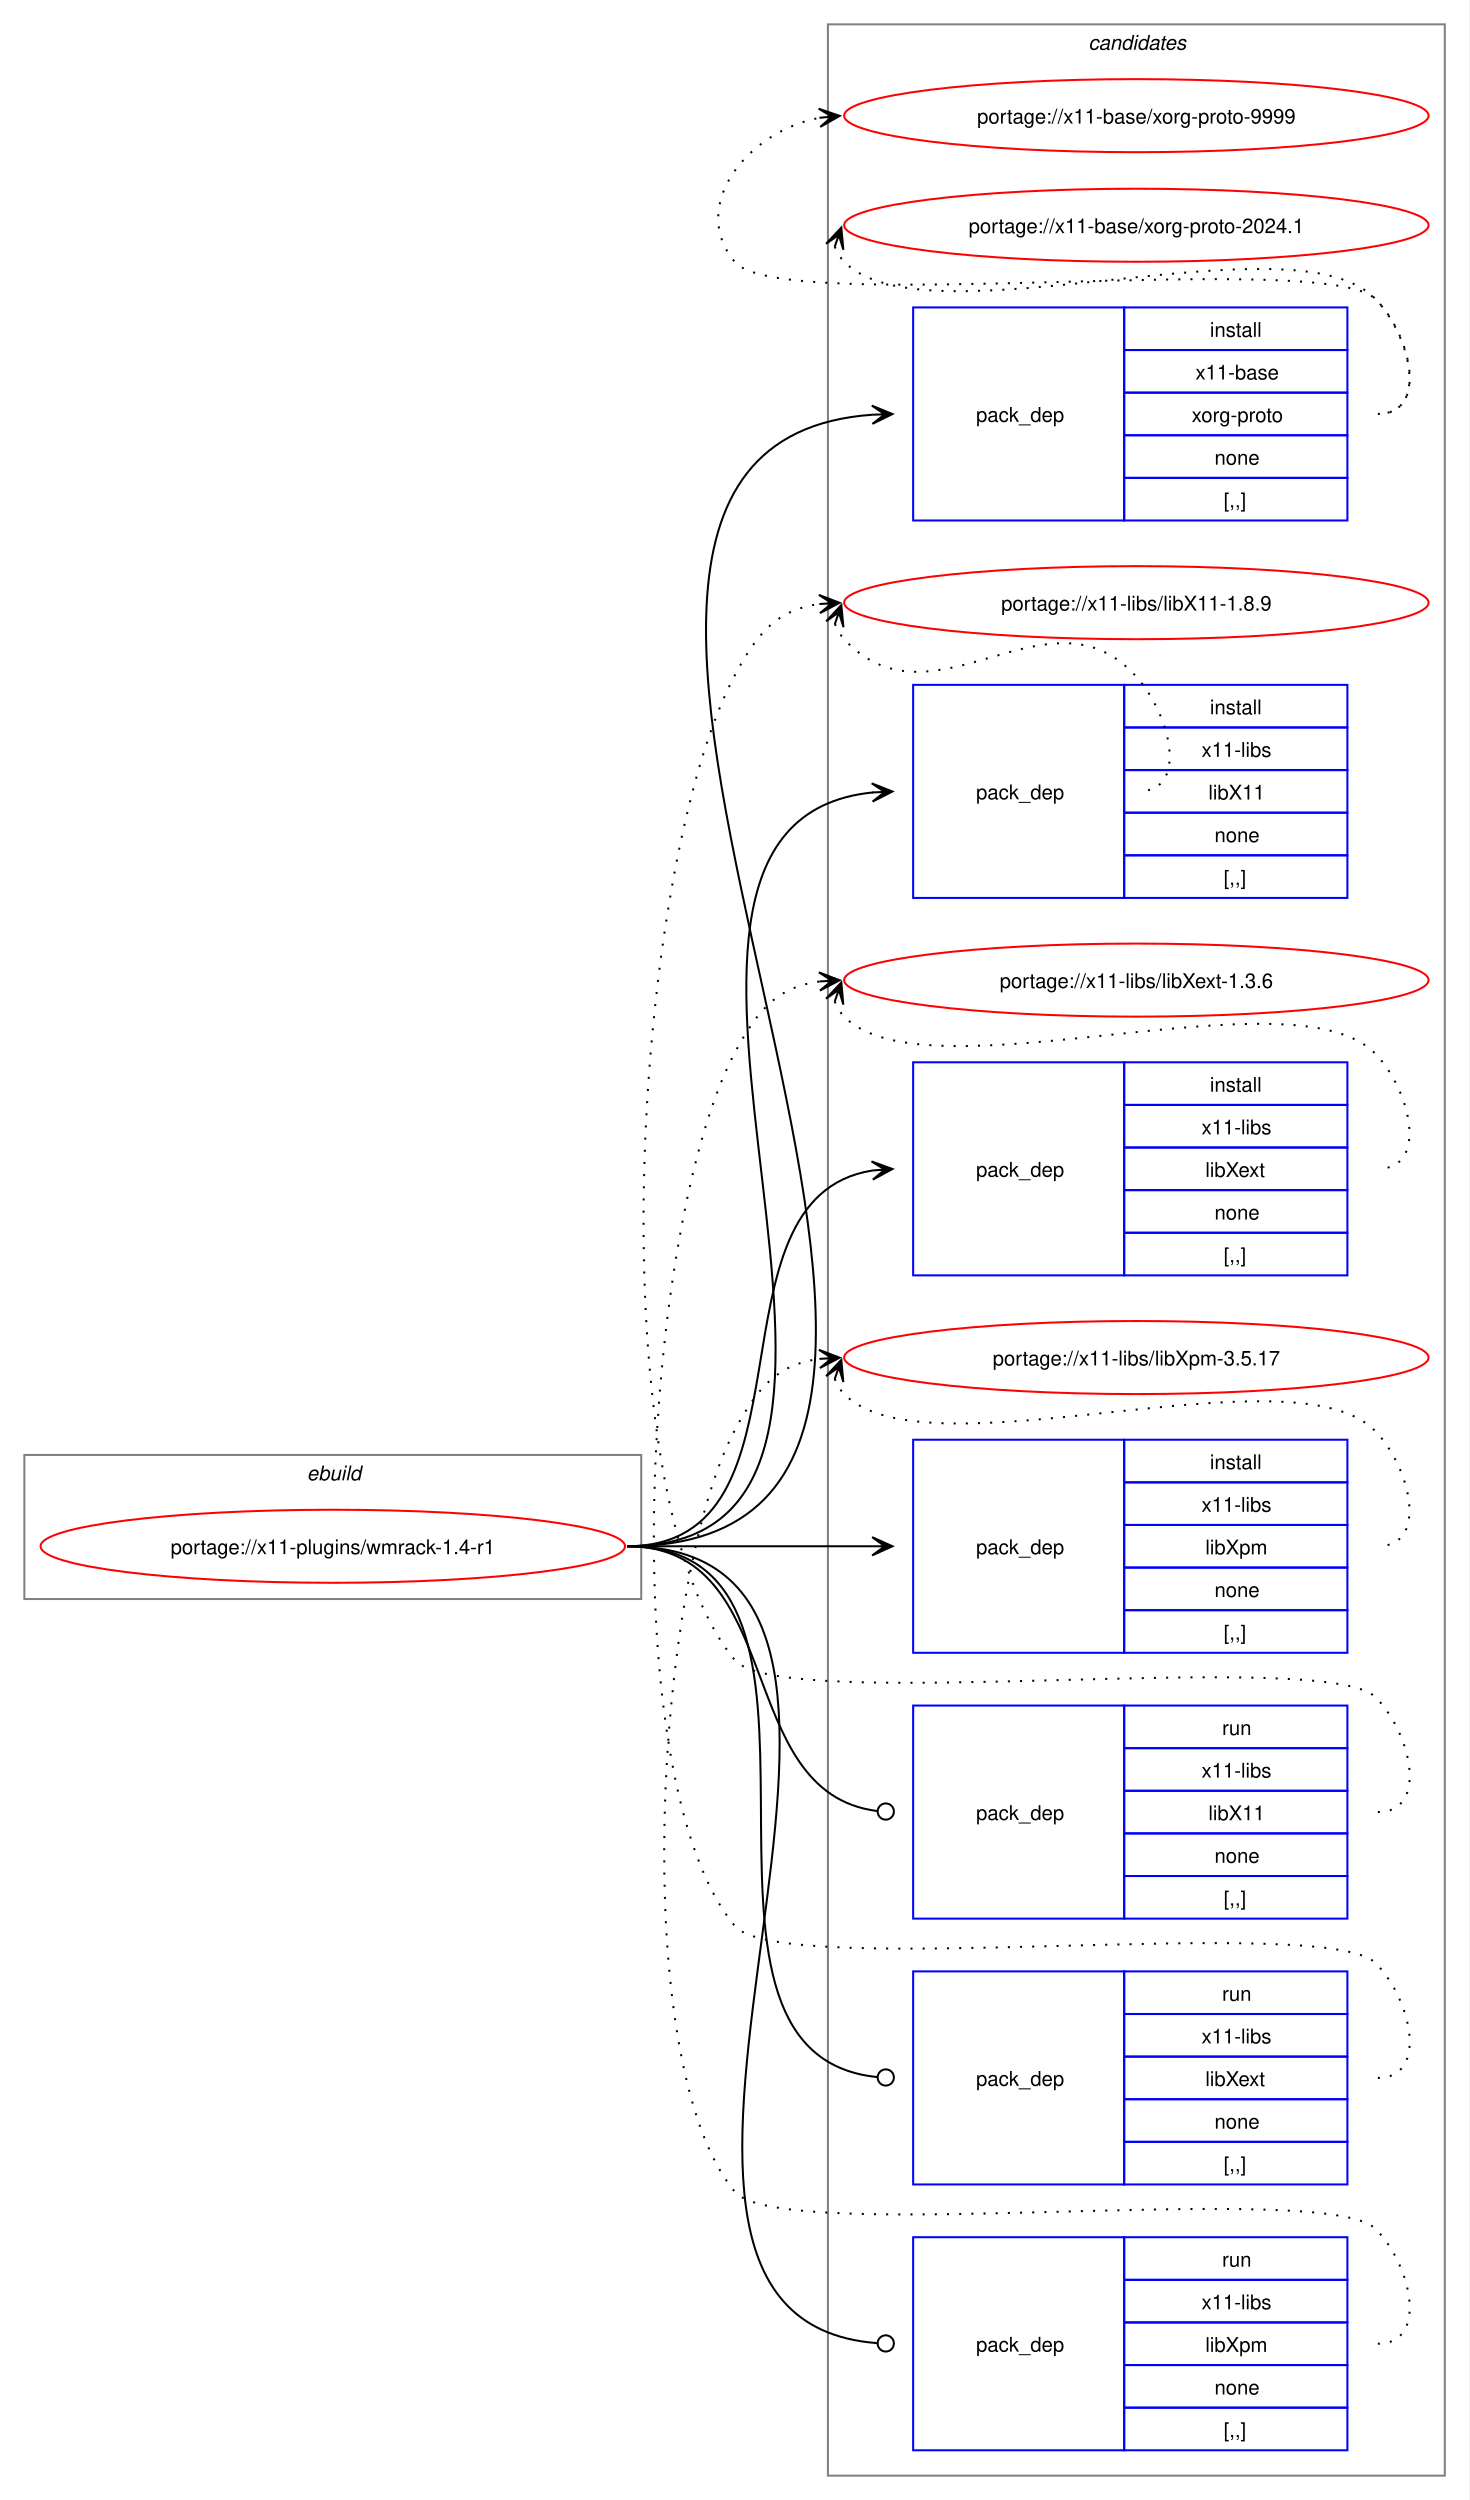
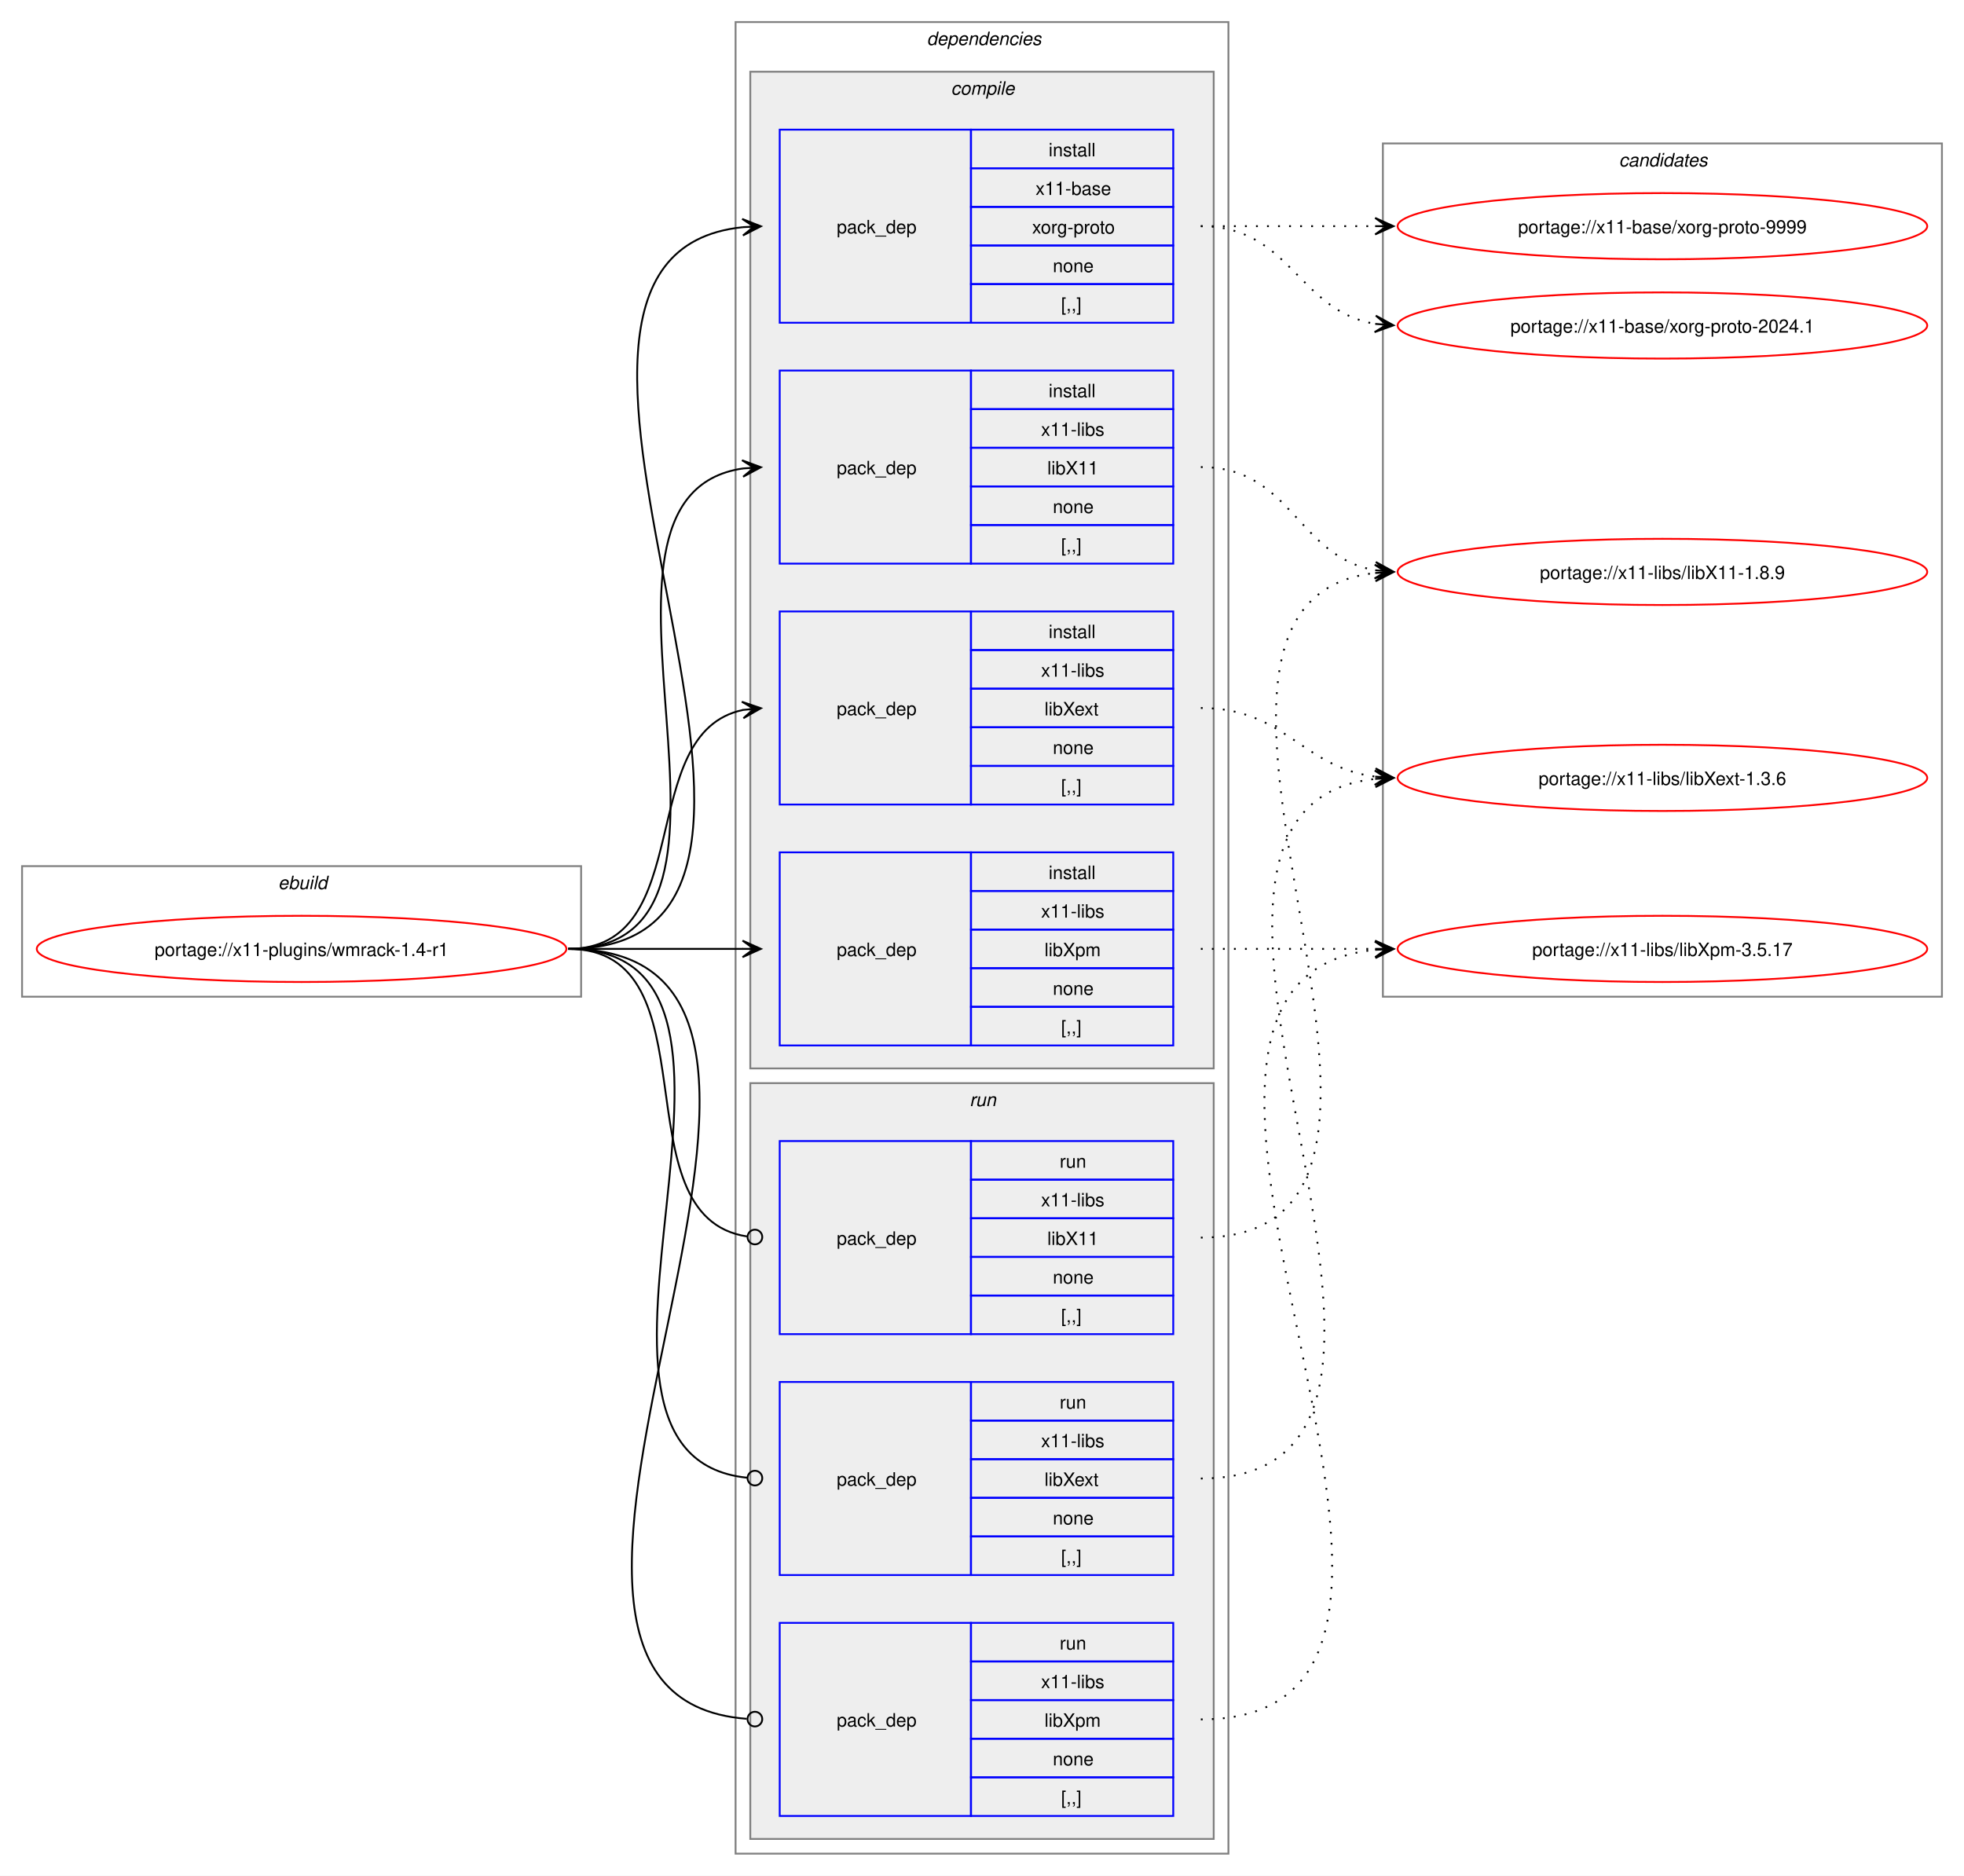
- <svg xmlns="http://www.w3.org/2000/svg" xmlns:xlink="http://www.w3.org/1999/xlink" width="724pt" height="1232pt" viewBox="0.00 0.00 724.00 1232.00">
-   <g id="graph0" class="graph" transform="scale(1 1) rotate(0) translate(4 1228)">
-     <polygon fill="white" stroke="none" points="-4,4 -4,-1228 720,-1228 720,4 -4,4" />
+ <svg xmlns="http://www.w3.org/2000/svg" xmlns:xlink="http://www.w3.org/1999/xlink" width="1068pt" height="1020pt" viewBox="0.00 0.00 1068.00 1020.00">
+   <g id="graph0" class="graph" transform="scale(1 1) rotate(0) translate(4 1016)">
+     <polygon fill="white" stroke="none" points="-4,4 -4,-1016 1064,-1016 1064,4 -4,4" />
+     <g id="clust1" class="cluster">
+       <polygon fill="none" stroke="gray" points="8,-474 8,-545 312,-545 312,-474 8,-474" />
+       <text text-anchor="start" x="147.25" y="-532.5" font-family="Helvetica,sans-Serif" font-style="italic" font-size="10.00">ebuild</text>
+     </g>
+     <g id="clust2" class="cluster">
+       <polygon fill="none" stroke="gray" points="396,-8 396,-1004 664,-1004 664,-8 396,-8" />
+       <text text-anchor="start" x="500" y="-991.5" font-family="Helvetica,sans-Serif" font-style="italic" font-size="10.00">dependencies</text>
+     </g>
+     <g id="clust3" class="cluster">
+       <polygon fill="#eeeeee" stroke="gray" points="404,-435 404,-977 656,-977 656,-435 404,-435" />
+       <text text-anchor="start" x="513.12" y="-964.5" font-family="Helvetica,sans-Serif" font-style="italic" font-size="10.00">compile</text>
+     </g>
+     <g id="clust9" class="cluster">
+       <polygon fill="#eeeeee" stroke="gray" points="404,-16 404,-427 656,-427 656,-16 404,-16" />
+       <text text-anchor="start" x="523.25" y="-414.5" font-family="Helvetica,sans-Serif" font-style="italic" font-size="10.00">run</text>
+     </g>
    <g id="clust13" class="cluster">
-       <polygon fill="none" stroke="gray" points="404,-8 404,-1216 708,-1216 708,-8 404,-8" />
-       <text text-anchor="start" x="532.38" y="-1203.5" font-family="Helvetica,sans-Serif" font-style="italic" font-size="10.00">candidates</text>
-     </g>
-     <g id="clust1" class="cluster">
-       <polygon fill="none" stroke="gray" points="8,-440 8,-511 312,-511 312,-440 8,-440" />
-       <text text-anchor="start" x="147.25" y="-498.5" font-family="Helvetica,sans-Serif" font-style="italic" font-size="10.00">ebuild</text>
+       <polygon fill="none" stroke="gray" points="748,-474 748,-938 1052,-938 1052,-474 748,-474" />
+       <text text-anchor="start" x="876.38" y="-925.5" font-family="Helvetica,sans-Serif" font-style="italic" font-size="10.00">candidates</text>
    </g>
    <g id="node1" class="node">
      <g id="a_node1">
        <a xlink:href="../x11-plugins/wmrack-1.4-r1.svg" xlink:title="portage://x11-plugins/wmrack-1.4-r1">
-           <ellipse fill="none" stroke="red" cx="160" cy="-466" rx="144" ry="18" />
-           <text text-anchor="middle" x="160" y="-462.12" font-family="Helvetica,sans-Serif" font-size="10.00">portage://x11-plugins/wmrack-1.4-r1</text>
+           <ellipse fill="none" stroke="red" cx="160" cy="-500" rx="144" ry="18" />
+           <text text-anchor="middle" x="160" y="-496.12" font-family="Helvetica,sans-Serif" font-size="10.00">portage://x11-plugins/wmrack-1.4-r1</text>
        </a>
      </g>
    </g>
    <g id="node2" class="node">
-       <polygon fill="none" stroke="blue" points="446,-971.5 446,-1076.5 550,-1076.5 550,-971.5 446,-971.5" />
-       <text text-anchor="start" x="477" y="-1020.12" font-family="Helvetica,sans-Serif" font-size="10.00">pack_dep</text>
-       <polygon fill="none" stroke="blue" points="550,-1055.5 550,-1076.5 660,-1076.5 660,-1055.5 550,-1055.5" />
-       <text text-anchor="start" x="592.25" y="-1062" font-family="Helvetica,sans-Serif" font-size="10.00">install</text>
-       <polygon fill="none" stroke="blue" points="550,-1034.5 550,-1055.5 660,-1055.5 660,-1034.5 550,-1034.5" />
-       <text text-anchor="start" x="585.12" y="-1041" font-family="Helvetica,sans-Serif" font-size="10.00">x11-base</text>
-       <polygon fill="none" stroke="blue" points="550,-1013.5 550,-1034.5 660,-1034.5 660,-1013.5 550,-1013.5" />
-       <text text-anchor="start" x="583.25" y="-1020" font-family="Helvetica,sans-Serif" font-size="10.00">xorg-proto</text>
-       <polygon fill="none" stroke="blue" points="550,-992.5 550,-1013.5 660,-1013.5 660,-992.5 550,-992.5" />
-       <text text-anchor="start" x="594.5" y="-999" font-family="Helvetica,sans-Serif" font-size="10.00">none</text>
-       <polygon fill="none" stroke="blue" points="550,-971.5 550,-992.5 660,-992.5 660,-971.5 550,-971.5" />
-       <text text-anchor="start" x="599" y="-978" font-family="Helvetica,sans-Serif" font-size="10.00">[,,]</text>
+       <polygon fill="none" stroke="blue" points="420,-840.5 420,-945.5 524,-945.5 524,-840.5 420,-840.5" />
+       <text text-anchor="start" x="451" y="-889.12" font-family="Helvetica,sans-Serif" font-size="10.00">pack_dep</text>
+       <polygon fill="none" stroke="blue" points="524,-924.5 524,-945.5 634,-945.5 634,-924.5 524,-924.5" />
+       <text text-anchor="start" x="566.25" y="-931" font-family="Helvetica,sans-Serif" font-size="10.00">install</text>
+       <polygon fill="none" stroke="blue" points="524,-903.5 524,-924.5 634,-924.5 634,-903.5 524,-903.5" />
+       <text text-anchor="start" x="559.12" y="-910" font-family="Helvetica,sans-Serif" font-size="10.00">x11-base</text>
+       <polygon fill="none" stroke="blue" points="524,-882.5 524,-903.5 634,-903.5 634,-882.5 524,-882.5" />
+       <text text-anchor="start" x="557.25" y="-889" font-family="Helvetica,sans-Serif" font-size="10.00">xorg-proto</text>
+       <polygon fill="none" stroke="blue" points="524,-861.5 524,-882.5 634,-882.5 634,-861.5 524,-861.5" />
+       <text text-anchor="start" x="568.5" y="-868" font-family="Helvetica,sans-Serif" font-size="10.00">none</text>
+       <polygon fill="none" stroke="blue" points="524,-840.5 524,-861.5 634,-861.5 634,-840.5 524,-840.5" />
+       <text text-anchor="start" x="573" y="-847" font-family="Helvetica,sans-Serif" font-size="10.00">[,,]</text>
    </g>
    <g id="edge1" class="edge">
-       <path fill="none" stroke="black" d="M305,-466C555.99,-466 193.44,-1007.24 425.86,-1023.62" />
-       <polygon fill="black" stroke="black" points="435.78,-1023.96 425.63,-1028.12 432,-1023.83 425.79,-1023.62 425.79,-1023.62 425.79,-1023.62 432,-1023.83 425.94,-1019.12 435.78,-1023.96" />
+       <path fill="none" stroke="black" d="M305,-500C482.02,-500 240.88,-876.29 399.94,-892.46" />
+       <polygon fill="black" stroke="black" points="409.78,-892.94 399.58,-896.95 406.01,-892.76 399.79,-892.46 399.79,-892.46 399.79,-892.46 406.01,-892.76 400.01,-887.96 409.78,-892.94" />
    </g>
    <g id="node3" class="node">
-       <polygon fill="none" stroke="blue" points="446,-785.5 446,-890.5 550,-890.5 550,-785.5 446,-785.5" />
-       <text text-anchor="start" x="477" y="-834.12" font-family="Helvetica,sans-Serif" font-size="10.00">pack_dep</text>
-       <polygon fill="none" stroke="blue" points="550,-869.5 550,-890.5 660,-890.5 660,-869.5 550,-869.5" />
-       <text text-anchor="start" x="592.25" y="-876" font-family="Helvetica,sans-Serif" font-size="10.00">install</text>
-       <polygon fill="none" stroke="blue" points="550,-848.5 550,-869.5 660,-869.5 660,-848.5 550,-848.5" />
-       <text text-anchor="start" x="588.12" y="-855" font-family="Helvetica,sans-Serif" font-size="10.00">x11-libs</text>
-       <polygon fill="none" stroke="blue" points="550,-827.5 550,-848.5 660,-848.5 660,-827.5 550,-827.5" />
-       <text text-anchor="start" x="591.5" y="-834" font-family="Helvetica,sans-Serif" font-size="10.00">libX11</text>
-       <polygon fill="none" stroke="blue" points="550,-806.5 550,-827.5 660,-827.5 660,-806.5 550,-806.5" />
-       <text text-anchor="start" x="594.5" y="-813" font-family="Helvetica,sans-Serif" font-size="10.00">none</text>
-       <polygon fill="none" stroke="blue" points="550,-785.5 550,-806.5 660,-806.5 660,-785.5 550,-785.5" />
-       <text text-anchor="start" x="599" y="-792" font-family="Helvetica,sans-Serif" font-size="10.00">[,,]</text>
+       <polygon fill="none" stroke="blue" points="420,-709.5 420,-814.5 524,-814.5 524,-709.5 420,-709.5" />
+       <text text-anchor="start" x="451" y="-758.12" font-family="Helvetica,sans-Serif" font-size="10.00">pack_dep</text>
+       <polygon fill="none" stroke="blue" points="524,-793.5 524,-814.5 634,-814.5 634,-793.5 524,-793.5" />
+       <text text-anchor="start" x="566.25" y="-800" font-family="Helvetica,sans-Serif" font-size="10.00">install</text>
+       <polygon fill="none" stroke="blue" points="524,-772.5 524,-793.5 634,-793.5 634,-772.5 524,-772.5" />
+       <text text-anchor="start" x="562.12" y="-779" font-family="Helvetica,sans-Serif" font-size="10.00">x11-libs</text>
+       <polygon fill="none" stroke="blue" points="524,-751.5 524,-772.5 634,-772.5 634,-751.5 524,-751.5" />
+       <text text-anchor="start" x="565.5" y="-758" font-family="Helvetica,sans-Serif" font-size="10.00">libX11</text>
+       <polygon fill="none" stroke="blue" points="524,-730.5 524,-751.5 634,-751.5 634,-730.5 524,-730.5" />
+       <text text-anchor="start" x="568.5" y="-737" font-family="Helvetica,sans-Serif" font-size="10.00">none</text>
+       <polygon fill="none" stroke="blue" points="524,-709.5 524,-730.5 634,-730.5 634,-709.5 524,-709.5" />
+       <text text-anchor="start" x="573" y="-716" font-family="Helvetica,sans-Serif" font-size="10.00">[,,]</text>
    </g>
    <g id="edge2" class="edge">
-       <path fill="none" stroke="black" d="M305,-466C476.66,-466 270.79,-822.19 426.23,-837.49" />
-       <polygon fill="black" stroke="black" points="435.78,-837.94 425.58,-841.97 432.01,-837.76 425.79,-837.47 425.79,-837.47 425.79,-837.47 432.01,-837.76 426.01,-832.98 435.78,-837.94" />
+       <path fill="none" stroke="black" d="M305,-500C426.69,-500 294.2,-745.88 400,-761.25" />
+       <polygon fill="black" stroke="black" points="409.78,-761.92 399.5,-765.72 406.01,-761.66 399.81,-761.24 399.81,-761.24 399.81,-761.24 406.01,-761.66 400.11,-756.75 409.78,-761.92" />
    </g>
    <g id="node4" class="node">
-       <polygon fill="none" stroke="blue" points="446,-599.5 446,-704.5 550,-704.5 550,-599.5 446,-599.5" />
-       <text text-anchor="start" x="477" y="-648.12" font-family="Helvetica,sans-Serif" font-size="10.00">pack_dep</text>
-       <polygon fill="none" stroke="blue" points="550,-683.5 550,-704.5 660,-704.5 660,-683.5 550,-683.5" />
-       <text text-anchor="start" x="592.25" y="-690" font-family="Helvetica,sans-Serif" font-size="10.00">install</text>
-       <polygon fill="none" stroke="blue" points="550,-662.5 550,-683.5 660,-683.5 660,-662.5 550,-662.5" />
-       <text text-anchor="start" x="588.12" y="-669" font-family="Helvetica,sans-Serif" font-size="10.00">x11-libs</text>
-       <polygon fill="none" stroke="blue" points="550,-641.5 550,-662.5 660,-662.5 660,-641.5 550,-641.5" />
-       <text text-anchor="start" x="590" y="-648" font-family="Helvetica,sans-Serif" font-size="10.00">libXext</text>
-       <polygon fill="none" stroke="blue" points="550,-620.5 550,-641.5 660,-641.5 660,-620.5 550,-620.5" />
-       <text text-anchor="start" x="594.5" y="-627" font-family="Helvetica,sans-Serif" font-size="10.00">none</text>
-       <polygon fill="none" stroke="blue" points="550,-599.5 550,-620.5 660,-620.5 660,-599.5 550,-599.5" />
-       <text text-anchor="start" x="599" y="-606" font-family="Helvetica,sans-Serif" font-size="10.00">[,,]</text>
+       <polygon fill="none" stroke="blue" points="420,-578.5 420,-683.5 524,-683.5 524,-578.5 420,-578.5" />
+       <text text-anchor="start" x="451" y="-627.12" font-family="Helvetica,sans-Serif" font-size="10.00">pack_dep</text>
+       <polygon fill="none" stroke="blue" points="524,-662.5 524,-683.5 634,-683.5 634,-662.5 524,-662.5" />
+       <text text-anchor="start" x="566.25" y="-669" font-family="Helvetica,sans-Serif" font-size="10.00">install</text>
+       <polygon fill="none" stroke="blue" points="524,-641.5 524,-662.5 634,-662.5 634,-641.5 524,-641.5" />
+       <text text-anchor="start" x="562.12" y="-648" font-family="Helvetica,sans-Serif" font-size="10.00">x11-libs</text>
+       <polygon fill="none" stroke="blue" points="524,-620.5 524,-641.5 634,-641.5 634,-620.5 524,-620.5" />
+       <text text-anchor="start" x="564" y="-627" font-family="Helvetica,sans-Serif" font-size="10.00">libXext</text>
+       <polygon fill="none" stroke="blue" points="524,-599.5 524,-620.5 634,-620.5 634,-599.5 524,-599.5" />
+       <text text-anchor="start" x="568.5" y="-606" font-family="Helvetica,sans-Serif" font-size="10.00">none</text>
+       <polygon fill="none" stroke="blue" points="524,-578.5 524,-599.5 634,-599.5 634,-578.5 524,-578.5" />
+       <text text-anchor="start" x="573" y="-585" font-family="Helvetica,sans-Serif" font-size="10.00">[,,]</text>
    </g>
    <g id="edge3" class="edge">
-       <path fill="none" stroke="black" d="M305,-466C402.41,-466 340.9,-637.75 425.89,-651.17" />
-       <polygon fill="black" stroke="black" points="435.78,-651.91 425.48,-655.65 432.01,-651.63 425.81,-651.17 425.81,-651.17 425.81,-651.17 432.01,-651.63 426.15,-646.68 435.78,-651.91" />
+       <path fill="none" stroke="black" d="M305,-500C375.95,-500 340.39,-617.55 400.11,-629.95" />
+       <polygon fill="black" stroke="black" points="409.79,-630.88 399.4,-634.4 406.02,-630.52 399.83,-629.92 399.83,-629.92 399.83,-629.92 406.02,-630.52 400.27,-625.44 409.79,-630.88" />
    </g>
    <g id="node5" class="node">
-       <polygon fill="none" stroke="blue" points="446,-413.5 446,-518.5 550,-518.5 550,-413.5 446,-413.5" />
-       <text text-anchor="start" x="477" y="-462.12" font-family="Helvetica,sans-Serif" font-size="10.00">pack_dep</text>
-       <polygon fill="none" stroke="blue" points="550,-497.5 550,-518.5 660,-518.5 660,-497.5 550,-497.5" />
-       <text text-anchor="start" x="592.25" y="-504" font-family="Helvetica,sans-Serif" font-size="10.00">install</text>
-       <polygon fill="none" stroke="blue" points="550,-476.5 550,-497.5 660,-497.5 660,-476.5 550,-476.5" />
-       <text text-anchor="start" x="588.12" y="-483" font-family="Helvetica,sans-Serif" font-size="10.00">x11-libs</text>
-       <polygon fill="none" stroke="blue" points="550,-455.5 550,-476.5 660,-476.5 660,-455.5 550,-455.5" />
-       <text text-anchor="start" x="590" y="-462" font-family="Helvetica,sans-Serif" font-size="10.00">libXpm</text>
-       <polygon fill="none" stroke="blue" points="550,-434.5 550,-455.5 660,-455.5 660,-434.5 550,-434.5" />
-       <text text-anchor="start" x="594.5" y="-441" font-family="Helvetica,sans-Serif" font-size="10.00">none</text>
-       <polygon fill="none" stroke="blue" points="550,-413.5 550,-434.5 660,-434.5 660,-413.5 550,-413.5" />
-       <text text-anchor="start" x="599" y="-420" font-family="Helvetica,sans-Serif" font-size="10.00">[,,]</text>
+       <polygon fill="none" stroke="blue" points="420,-447.5 420,-552.5 524,-552.5 524,-447.5 420,-447.5" />
+       <text text-anchor="start" x="451" y="-496.12" font-family="Helvetica,sans-Serif" font-size="10.00">pack_dep</text>
+       <polygon fill="none" stroke="blue" points="524,-531.5 524,-552.5 634,-552.5 634,-531.5 524,-531.5" />
+       <text text-anchor="start" x="566.25" y="-538" font-family="Helvetica,sans-Serif" font-size="10.00">install</text>
+       <polygon fill="none" stroke="blue" points="524,-510.5 524,-531.5 634,-531.5 634,-510.5 524,-510.5" />
+       <text text-anchor="start" x="562.12" y="-517" font-family="Helvetica,sans-Serif" font-size="10.00">x11-libs</text>
+       <polygon fill="none" stroke="blue" points="524,-489.5 524,-510.5 634,-510.5 634,-489.5 524,-489.5" />
+       <text text-anchor="start" x="564" y="-496" font-family="Helvetica,sans-Serif" font-size="10.00">libXpm</text>
+       <polygon fill="none" stroke="blue" points="524,-468.5 524,-489.5 634,-489.5 634,-468.5 524,-468.5" />
+       <text text-anchor="start" x="568.5" y="-475" font-family="Helvetica,sans-Serif" font-size="10.00">none</text>
+       <polygon fill="none" stroke="blue" points="524,-447.5 524,-468.5 634,-468.5 634,-447.5 524,-447.5" />
+       <text text-anchor="start" x="573" y="-454" font-family="Helvetica,sans-Serif" font-size="10.00">[,,]</text>
    </g>
    <g id="edge4" class="edge">
-       <path fill="none" stroke="black" d="M305,-466C359.77,-466 376.19,-466 425.87,-466" />
-       <polygon fill="black" stroke="black" points="435.78,-466 425.78,-470.5 432,-466 425.78,-466 425.78,-466 425.78,-466 432,-466 425.78,-461.5 435.78,-466" />
+       <path fill="none" stroke="black" d="M305,-500C348.25,-500 361.72,-500 400.08,-500" />
+       <polygon fill="black" stroke="black" points="409.78,-500 399.78,-504.5 406,-500 399.78,-500 399.78,-500 399.78,-500 406,-500 399.78,-495.5 409.78,-500" />
    </g>
    <g id="node6" class="node">
-       <polygon fill="none" stroke="blue" points="446,-282.5 446,-387.5 550,-387.5 550,-282.5 446,-282.5" />
-       <text text-anchor="start" x="477" y="-331.12" font-family="Helvetica,sans-Serif" font-size="10.00">pack_dep</text>
-       <polygon fill="none" stroke="blue" points="550,-366.5 550,-387.5 660,-387.5 660,-366.5 550,-366.5" />
-       <text text-anchor="start" x="598.25" y="-373" font-family="Helvetica,sans-Serif" font-size="10.00">run</text>
-       <polygon fill="none" stroke="blue" points="550,-345.5 550,-366.5 660,-366.5 660,-345.5 550,-345.5" />
-       <text text-anchor="start" x="588.12" y="-352" font-family="Helvetica,sans-Serif" font-size="10.00">x11-libs</text>
-       <polygon fill="none" stroke="blue" points="550,-324.5 550,-345.5 660,-345.5 660,-324.5 550,-324.5" />
-       <text text-anchor="start" x="591.5" y="-331" font-family="Helvetica,sans-Serif" font-size="10.00">libX11</text>
-       <polygon fill="none" stroke="blue" points="550,-303.5 550,-324.5 660,-324.5 660,-303.5 550,-303.5" />
-       <text text-anchor="start" x="594.5" y="-310" font-family="Helvetica,sans-Serif" font-size="10.00">none</text>
-       <polygon fill="none" stroke="blue" points="550,-282.5 550,-303.5 660,-303.5 660,-282.5 550,-282.5" />
-       <text text-anchor="start" x="599" y="-289" font-family="Helvetica,sans-Serif" font-size="10.00">[,,]</text>
+       <polygon fill="none" stroke="blue" points="420,-290.5 420,-395.5 524,-395.5 524,-290.5 420,-290.5" />
+       <text text-anchor="start" x="451" y="-339.12" font-family="Helvetica,sans-Serif" font-size="10.00">pack_dep</text>
+       <polygon fill="none" stroke="blue" points="524,-374.5 524,-395.5 634,-395.5 634,-374.5 524,-374.5" />
+       <text text-anchor="start" x="572.25" y="-381" font-family="Helvetica,sans-Serif" font-size="10.00">run</text>
+       <polygon fill="none" stroke="blue" points="524,-353.5 524,-374.5 634,-374.5 634,-353.5 524,-353.5" />
+       <text text-anchor="start" x="562.12" y="-360" font-family="Helvetica,sans-Serif" font-size="10.00">x11-libs</text>
+       <polygon fill="none" stroke="blue" points="524,-332.5 524,-353.5 634,-353.5 634,-332.5 524,-332.5" />
+       <text text-anchor="start" x="565.5" y="-339" font-family="Helvetica,sans-Serif" font-size="10.00">libX11</text>
+       <polygon fill="none" stroke="blue" points="524,-311.5 524,-332.5 634,-332.5 634,-311.5 524,-311.5" />
+       <text text-anchor="start" x="568.5" y="-318" font-family="Helvetica,sans-Serif" font-size="10.00">none</text>
+       <polygon fill="none" stroke="blue" points="524,-290.5 524,-311.5 634,-311.5 634,-290.5 524,-290.5" />
+       <text text-anchor="start" x="573" y="-297" font-family="Helvetica,sans-Serif" font-size="10.00">[,,]</text>
    </g>
    <g id="edge5" class="edge">
-       <path fill="none" stroke="black" d="M305,-466C384.59,-466 356.66,-344.54 428.27,-335.53" />
-       <ellipse fill="none" stroke="black" cx="432.51" cy="-335.27" rx="4" ry="4" />
+       <path fill="none" stroke="black" d="M305,-500C386.07,-500 331.24,-354.44 402.22,-343.63" />
+       <ellipse fill="none" stroke="black" cx="406.51" cy="-343.32" rx="4" ry="4" />
    </g>
    <g id="node7" class="node">
-       <polygon fill="none" stroke="blue" points="446,-151.5 446,-256.5 550,-256.5 550,-151.5 446,-151.5" />
-       <text text-anchor="start" x="477" y="-200.12" font-family="Helvetica,sans-Serif" font-size="10.00">pack_dep</text>
-       <polygon fill="none" stroke="blue" points="550,-235.5 550,-256.5 660,-256.5 660,-235.5 550,-235.5" />
-       <text text-anchor="start" x="598.25" y="-242" font-family="Helvetica,sans-Serif" font-size="10.00">run</text>
-       <polygon fill="none" stroke="blue" points="550,-214.5 550,-235.5 660,-235.5 660,-214.5 550,-214.5" />
-       <text text-anchor="start" x="588.12" y="-221" font-family="Helvetica,sans-Serif" font-size="10.00">x11-libs</text>
-       <polygon fill="none" stroke="blue" points="550,-193.5 550,-214.5 660,-214.5 660,-193.5 550,-193.5" />
-       <text text-anchor="start" x="590" y="-200" font-family="Helvetica,sans-Serif" font-size="10.00">libXext</text>
-       <polygon fill="none" stroke="blue" points="550,-172.5 550,-193.5 660,-193.5 660,-172.5 550,-172.5" />
-       <text text-anchor="start" x="594.5" y="-179" font-family="Helvetica,sans-Serif" font-size="10.00">none</text>
-       <polygon fill="none" stroke="blue" points="550,-151.5 550,-172.5 660,-172.5 660,-151.5 550,-151.5" />
-       <text text-anchor="start" x="599" y="-158" font-family="Helvetica,sans-Serif" font-size="10.00">[,,]</text>
+       <polygon fill="none" stroke="blue" points="420,-159.5 420,-264.5 524,-264.5 524,-159.5 420,-159.5" />
+       <text text-anchor="start" x="451" y="-208.12" font-family="Helvetica,sans-Serif" font-size="10.00">pack_dep</text>
+       <polygon fill="none" stroke="blue" points="524,-243.5 524,-264.5 634,-264.5 634,-243.5 524,-243.5" />
+       <text text-anchor="start" x="572.25" y="-250" font-family="Helvetica,sans-Serif" font-size="10.00">run</text>
+       <polygon fill="none" stroke="blue" points="524,-222.5 524,-243.5 634,-243.5 634,-222.5 524,-222.5" />
+       <text text-anchor="start" x="562.12" y="-229" font-family="Helvetica,sans-Serif" font-size="10.00">x11-libs</text>
+       <polygon fill="none" stroke="blue" points="524,-201.5 524,-222.5 634,-222.5 634,-201.5 524,-201.5" />
+       <text text-anchor="start" x="564" y="-208" font-family="Helvetica,sans-Serif" font-size="10.00">libXext</text>
+       <polygon fill="none" stroke="blue" points="524,-180.5 524,-201.5 634,-201.5 634,-180.5 524,-180.5" />
+       <text text-anchor="start" x="568.5" y="-187" font-family="Helvetica,sans-Serif" font-size="10.00">none</text>
+       <polygon fill="none" stroke="blue" points="524,-159.5 524,-180.5 634,-180.5 634,-159.5 524,-159.5" />
+       <text text-anchor="start" x="573" y="-166" font-family="Helvetica,sans-Serif" font-size="10.00">[,,]</text>
    </g>
    <g id="edge6" class="edge">
-       <path fill="none" stroke="black" d="M305,-466C432.33,-466 312.51,-216.14 428.25,-204.43" />
-       <ellipse fill="none" stroke="black" cx="432.51" cy="-204.22" rx="4" ry="4" />
+       <path fill="none" stroke="black" d="M305,-500C438.33,-500 281.95,-224.79 402.26,-212.43" />
+       <ellipse fill="none" stroke="black" cx="406.51" cy="-212.22" rx="4" ry="4" />
    </g>
    <g id="node8" class="node">
-       <polygon fill="none" stroke="blue" points="446,-20.5 446,-125.5 550,-125.5 550,-20.5 446,-20.5" />
-       <text text-anchor="start" x="477" y="-69.12" font-family="Helvetica,sans-Serif" font-size="10.00">pack_dep</text>
-       <polygon fill="none" stroke="blue" points="550,-104.5 550,-125.5 660,-125.5 660,-104.5 550,-104.5" />
-       <text text-anchor="start" x="598.25" y="-111" font-family="Helvetica,sans-Serif" font-size="10.00">run</text>
-       <polygon fill="none" stroke="blue" points="550,-83.5 550,-104.5 660,-104.5 660,-83.5 550,-83.5" />
-       <text text-anchor="start" x="588.12" y="-90" font-family="Helvetica,sans-Serif" font-size="10.00">x11-libs</text>
-       <polygon fill="none" stroke="blue" points="550,-62.5 550,-83.5 660,-83.5 660,-62.5 550,-62.5" />
-       <text text-anchor="start" x="590" y="-69" font-family="Helvetica,sans-Serif" font-size="10.00">libXpm</text>
-       <polygon fill="none" stroke="blue" points="550,-41.5 550,-62.5 660,-62.5 660,-41.5 550,-41.5" />
-       <text text-anchor="start" x="594.5" y="-48" font-family="Helvetica,sans-Serif" font-size="10.00">none</text>
-       <polygon fill="none" stroke="blue" points="550,-20.5 550,-41.5 660,-41.5 660,-20.5 550,-20.5" />
-       <text text-anchor="start" x="599" y="-27" font-family="Helvetica,sans-Serif" font-size="10.00">[,,]</text>
+       <polygon fill="none" stroke="blue" points="420,-28.5 420,-133.5 524,-133.5 524,-28.5 420,-28.5" />
+       <text text-anchor="start" x="451" y="-77.12" font-family="Helvetica,sans-Serif" font-size="10.00">pack_dep</text>
+       <polygon fill="none" stroke="blue" points="524,-112.5 524,-133.5 634,-133.5 634,-112.5 524,-112.5" />
+       <text text-anchor="start" x="572.25" y="-119" font-family="Helvetica,sans-Serif" font-size="10.00">run</text>
+       <polygon fill="none" stroke="blue" points="524,-91.5 524,-112.5 634,-112.5 634,-91.5 524,-91.5" />
+       <text text-anchor="start" x="562.12" y="-98" font-family="Helvetica,sans-Serif" font-size="10.00">x11-libs</text>
+       <polygon fill="none" stroke="blue" points="524,-70.5 524,-91.5 634,-91.5 634,-70.5 524,-70.5" />
+       <text text-anchor="start" x="564" y="-77" font-family="Helvetica,sans-Serif" font-size="10.00">libXpm</text>
+       <polygon fill="none" stroke="blue" points="524,-49.5 524,-70.5 634,-70.5 634,-49.5 524,-49.5" />
+       <text text-anchor="start" x="568.5" y="-56" font-family="Helvetica,sans-Serif" font-size="10.00">none</text>
+       <polygon fill="none" stroke="blue" points="524,-28.5 524,-49.5 634,-49.5 634,-28.5 524,-28.5" />
+       <text text-anchor="start" x="573" y="-35" font-family="Helvetica,sans-Serif" font-size="10.00">[,,]</text>
    </g>
    <g id="edge7" class="edge">
-       <path fill="none" stroke="black" d="M305,-466C486.2,-466 260.48,-85.94 428.17,-73.32" />
-       <ellipse fill="none" stroke="black" cx="432.5" cy="-73.16" rx="4" ry="4" />
+       <path fill="none" stroke="black" d="M305,-500C493.99,-500 227.75,-94.39 402.08,-81.32" />
+       <ellipse fill="none" stroke="black" cx="406.5" cy="-81.16" rx="4" ry="4" />
    </g>
    <g id="node9" class="node">
      <g id="a_node9">
        <a xlink:href="../x11-base/xorg-proto-9999.svg" xlink:title="portage://x11-base/xorg-proto-9999">
-           <ellipse fill="none" stroke="red" cx="556" cy="-1171" rx="144" ry="18" />
-           <text text-anchor="middle" x="556" y="-1167.12" font-family="Helvetica,sans-Serif" font-size="10.00">portage://x11-base/xorg-proto-9999</text>
+           <ellipse fill="none" stroke="red" cx="900" cy="-893" rx="144" ry="18" />
+           <text text-anchor="middle" x="900" y="-889.12" font-family="Helvetica,sans-Serif" font-size="10.00">portage://x11-base/xorg-proto-9999</text>
        </a>
      </g>
    </g>
    <g id="edge8" class="edge">
-       <path fill="none" stroke="black" stroke-dasharray="1,5" d="M675,-1024C700.12,-1024 691.6,-1062.59 674,-1080.5 649.35,-1105.59 380.36,-1071.85 358,-1099 335.11,-1126.8 364.6,-1163.35 399.91,-1169.95" />
-       <polygon fill="black" stroke="black" points="409.79,-1170.89 399.41,-1174.43 406.02,-1170.53 399.83,-1169.95 399.83,-1169.95 399.83,-1169.95 406.02,-1170.53 400.25,-1165.47 409.79,-1170.89" />
+       <path fill="none" stroke="black" stroke-dasharray="1,5" d="M649,-893C692.25,-893 705.72,-893 744.08,-893" />
+       <polygon fill="black" stroke="black" points="753.78,-893 743.78,-897.5 750,-893 743.78,-893 743.78,-893 743.78,-893 750,-893 743.78,-888.5 753.78,-893" />
    </g>
    <g id="node10" class="node">
      <g id="a_node10">
        <a xlink:href="../x11-base/xorg-proto-2024.1.svg" xlink:title="portage://x11-base/xorg-proto-2024.1">
-           <ellipse fill="none" stroke="red" cx="556" cy="-1117" rx="144" ry="18" />
-           <text text-anchor="middle" x="556" y="-1113.12" font-family="Helvetica,sans-Serif" font-size="10.00">portage://x11-base/xorg-proto-2024.1</text>
+           <ellipse fill="none" stroke="red" cx="900" cy="-839" rx="144" ry="18" />
+           <text text-anchor="middle" x="900" y="-835.12" font-family="Helvetica,sans-Serif" font-size="10.00">portage://x11-base/xorg-proto-2024.1</text>
        </a>
      </g>
    </g>
    <g id="edge9" class="edge">
-       <path fill="none" stroke="black" stroke-dasharray="1,5" d="M407.37,-1106.45C408.4,-1103.7 410.07,-1100.96 412,-1099 452.96,-1057.42 633.83,-1122.85 674,-1080.5 691.28,-1062.28 700.12,-1024 675,-1024" />
-       <polygon fill="black" stroke="black" points="410.6,-1115.85 403.09,-1107.86 409.37,-1112.27 407.34,-1106.39 407.34,-1106.39 407.34,-1106.39 409.37,-1112.27 411.6,-1104.93 410.6,-1115.85" />
+       <path fill="none" stroke="black" stroke-dasharray="1,5" d="M649,-893C697.95,-893 701.8,-846.72 744.05,-839.85" />
+       <polygon fill="black" stroke="black" points="753.79,-839.09 744.16,-844.35 750.01,-839.39 743.82,-839.87 743.82,-839.87 743.82,-839.87 750.01,-839.39 743.47,-835.38 753.79,-839.09" />
    </g>
    <g id="node11" class="node">
      <g id="a_node11">
        <a xlink:href="../x11-libs/libX11-1.8.9.svg" xlink:title="portage://x11-libs/libX11-1.8.9">
-           <ellipse fill="none" stroke="red" cx="556" cy="-931" rx="144" ry="18" />
-           <text text-anchor="middle" x="556" y="-927.12" font-family="Helvetica,sans-Serif" font-size="10.00">portage://x11-libs/libX11-1.8.9</text>
+           <ellipse fill="none" stroke="red" cx="900" cy="-705" rx="144" ry="18" />
+           <text text-anchor="middle" x="900" y="-701.12" font-family="Helvetica,sans-Serif" font-size="10.00">portage://x11-libs/libX11-1.8.9</text>
        </a>
      </g>
    </g>
    <g id="edge10" class="edge">
-       <path fill="none" stroke="black" stroke-dasharray="1,5" d="M407.44,-920.52C408.47,-917.77 410.12,-915.02 412,-913 455.95,-865.75 512.95,-942.57 556,-894.5 572.76,-875.79 582.12,-838 557,-838" />
-       <polygon fill="black" stroke="black" points="410.61,-929.85 403.13,-921.83 409.39,-926.27 407.39,-920.38 407.39,-920.38 407.39,-920.38 409.39,-926.27 411.65,-918.93 410.61,-929.85" />
+       <path fill="none" stroke="black" stroke-dasharray="1,5" d="M649,-762C698.52,-762 701.36,-713.15 743.95,-705.9" />
+       <polygon fill="black" stroke="black" points="753.79,-705.1 744.18,-710.39 750.02,-705.4 743.82,-705.91 743.82,-705.91 743.82,-705.91 750.02,-705.4 743.45,-701.42 753.79,-705.1" />
    </g>
    <g id="node12" class="node">
      <g id="a_node12">
        <a xlink:href="../x11-libs/libXext-1.3.6.svg" xlink:title="portage://x11-libs/libXext-1.3.6">
-           <ellipse fill="none" stroke="red" cx="556" cy="-745" rx="144" ry="18" />
-           <text text-anchor="middle" x="556" y="-741.12" font-family="Helvetica,sans-Serif" font-size="10.00">portage://x11-libs/libXext-1.3.6</text>
+           <ellipse fill="none" stroke="red" cx="900" cy="-593" rx="144" ry="18" />
+           <text text-anchor="middle" x="900" y="-589.12" font-family="Helvetica,sans-Serif" font-size="10.00">portage://x11-libs/libXext-1.3.6</text>
        </a>
      </g>
    </g>
    <g id="edge11" class="edge">
-       <path fill="none" stroke="black" stroke-dasharray="1,5" d="M407.37,-734.45C408.4,-731.7 410.07,-728.96 412,-727 452.96,-685.42 633.83,-750.85 674,-708.5 691.28,-690.28 700.12,-652 675,-652" />
-       <polygon fill="black" stroke="black" points="410.6,-743.85 403.09,-735.86 409.37,-740.27 407.34,-734.39 407.34,-734.39 407.34,-734.39 409.37,-740.27 411.6,-732.93 410.6,-743.85" />
+       <path fill="none" stroke="black" stroke-dasharray="1,5" d="M649,-631C695.14,-631 703.76,-598.71 744.04,-593.66" />
+       <polygon fill="black" stroke="black" points="753.78,-593.07 744.07,-598.17 750.01,-593.3 743.8,-593.67 743.8,-593.67 743.8,-593.67 750.01,-593.3 743.53,-589.18 753.78,-593.07" />
    </g>
    <g id="node13" class="node">
      <g id="a_node13">
        <a xlink:href="../x11-libs/libXpm-3.5.17.svg" xlink:title="portage://x11-libs/libXpm-3.5.17">
-           <ellipse fill="none" stroke="red" cx="556" cy="-559" rx="144" ry="18" />
-           <text text-anchor="middle" x="556" y="-555.12" font-family="Helvetica,sans-Serif" font-size="10.00">portage://x11-libs/libXpm-3.5.17</text>
+           <ellipse fill="none" stroke="red" cx="900" cy="-500" rx="144" ry="18" />
+           <text text-anchor="middle" x="900" y="-496.12" font-family="Helvetica,sans-Serif" font-size="10.00">portage://x11-libs/libXpm-3.5.17</text>
        </a>
      </g>
    </g>
    <g id="edge12" class="edge">
-       <path fill="none" stroke="black" stroke-dasharray="1,5" d="M407.37,-548.45C408.4,-545.7 410.07,-542.96 412,-541 452.96,-499.42 633.83,-564.85 674,-522.5 691.28,-504.28 700.12,-466 675,-466" />
-       <polygon fill="black" stroke="black" points="410.6,-557.85 403.09,-549.86 409.37,-554.27 407.34,-548.39 407.34,-548.39 407.34,-548.39 409.37,-554.27 411.6,-546.93 410.6,-557.85" />
+       <path fill="none" stroke="black" stroke-dasharray="1,5" d="M649,-500C692.25,-500 705.72,-500 744.08,-500" />
+       <polygon fill="black" stroke="black" points="753.78,-500 743.78,-504.5 750,-500 743.78,-500 743.78,-500 743.78,-500 750,-500 743.78,-495.5 753.78,-500" />
    </g>
    <g id="edge13" class="edge">
-       <path fill="none" stroke="black" stroke-dasharray="1,5" d="M675,-335C700.12,-335 691.6,-373.59 674,-391.5 649.35,-416.59 380.36,-382.85 358,-410 289.5,-493.21 307.56,-799.76 358,-895 369.45,-916.63 379.33,-927.67 399.96,-930.35" />
-       <polygon fill="black" stroke="black" points="409.78,-930.93 399.54,-934.83 406.01,-930.7 399.8,-930.34 399.8,-930.34 399.8,-930.34 406.01,-930.7 400.07,-925.85 409.78,-930.93" />
+       <path fill="none" stroke="black" stroke-dasharray="1,5" d="M649,-343C812.72,-343 597.89,-688.23 743.86,-704.41" />
+       <polygon fill="black" stroke="black" points="753.78,-704.94 743.56,-708.9 750.01,-704.74 743.8,-704.41 743.8,-704.41 743.8,-704.41 750.01,-704.74 744.03,-699.92 753.78,-704.94" />
    </g>
    <g id="edge14" class="edge">
-       <path fill="none" stroke="black" stroke-dasharray="1,5" d="M675,-204C700.12,-204 691.6,-242.59 674,-260.5 649.35,-285.59 380.36,-251.85 358,-279 297.26,-352.77 313.28,-624.56 358,-709 369.45,-730.63 379.33,-741.67 399.96,-744.35" />
-       <polygon fill="black" stroke="black" points="409.78,-744.93 399.54,-748.83 406.01,-744.7 399.8,-744.34 399.8,-744.34 399.8,-744.34 406.01,-744.7 400.07,-739.85 409.78,-744.93" />
+       <path fill="none" stroke="black" stroke-dasharray="1,5" d="M649,-212C820.99,-212 589.59,-576.8 744.25,-592.48" />
+       <polygon fill="black" stroke="black" points="753.78,-592.94 743.58,-596.95 750.01,-592.76 743.79,-592.46 743.79,-592.46 743.79,-592.46 750.01,-592.76 744.01,-587.96 753.78,-592.94" />
    </g>
    <g id="edge15" class="edge">
-       <path fill="none" stroke="black" stroke-dasharray="1,5" d="M675,-73C700.12,-73 691.6,-111.59 674,-129.5 649.35,-154.59 380.36,-120.85 358,-148 305.03,-212.33 319,-449.36 358,-523 369.45,-544.63 379.33,-555.67 399.96,-558.35" />
-       <polygon fill="black" stroke="black" points="409.78,-558.93 399.54,-562.83 406.01,-558.7 399.8,-558.34 399.8,-558.34 399.8,-558.34 406.01,-558.7 400.07,-553.85 409.78,-558.93" />
+       <path fill="none" stroke="black" stroke-dasharray="1,5" d="M649,-81C837.24,-81 573.86,-483.39 744.02,-499.5" />
+       <polygon fill="black" stroke="black" points="753.78,-499.94 743.59,-503.99 750.01,-499.77 743.79,-499.49 743.79,-499.49 743.79,-499.49 750.01,-499.77 744,-495 753.78,-499.94" />
    </g>
  </g>
</svg>
